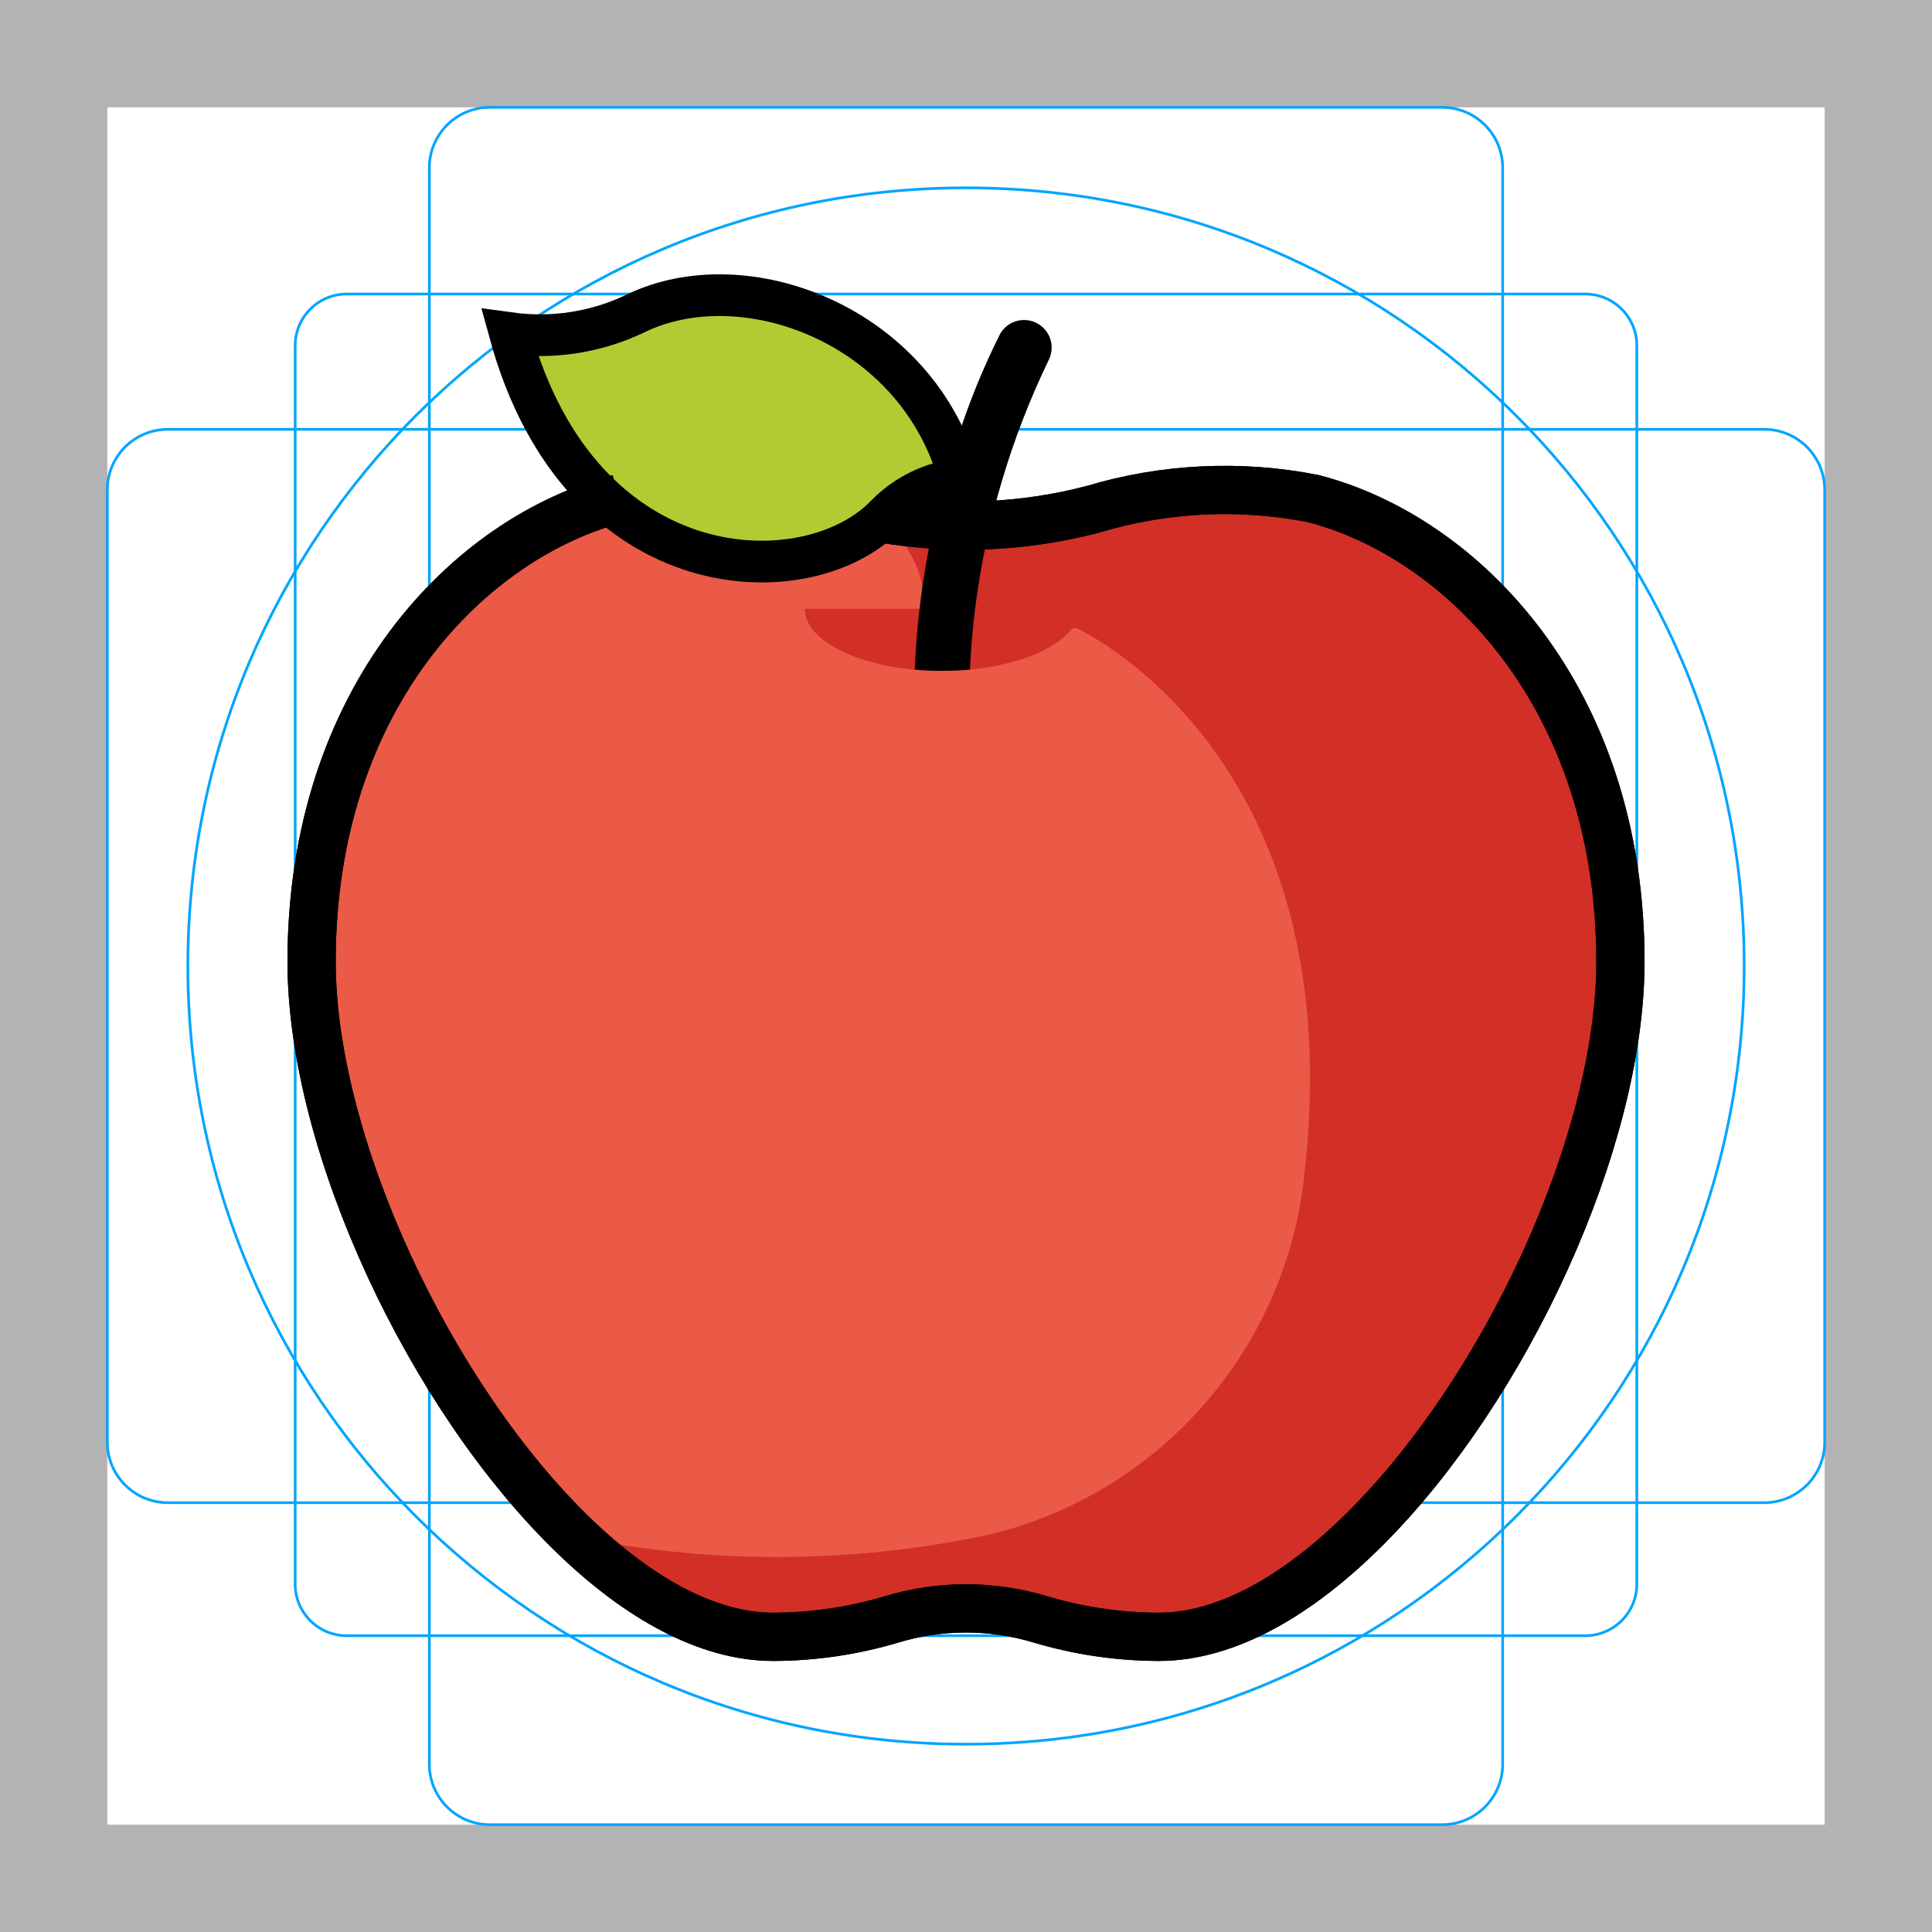
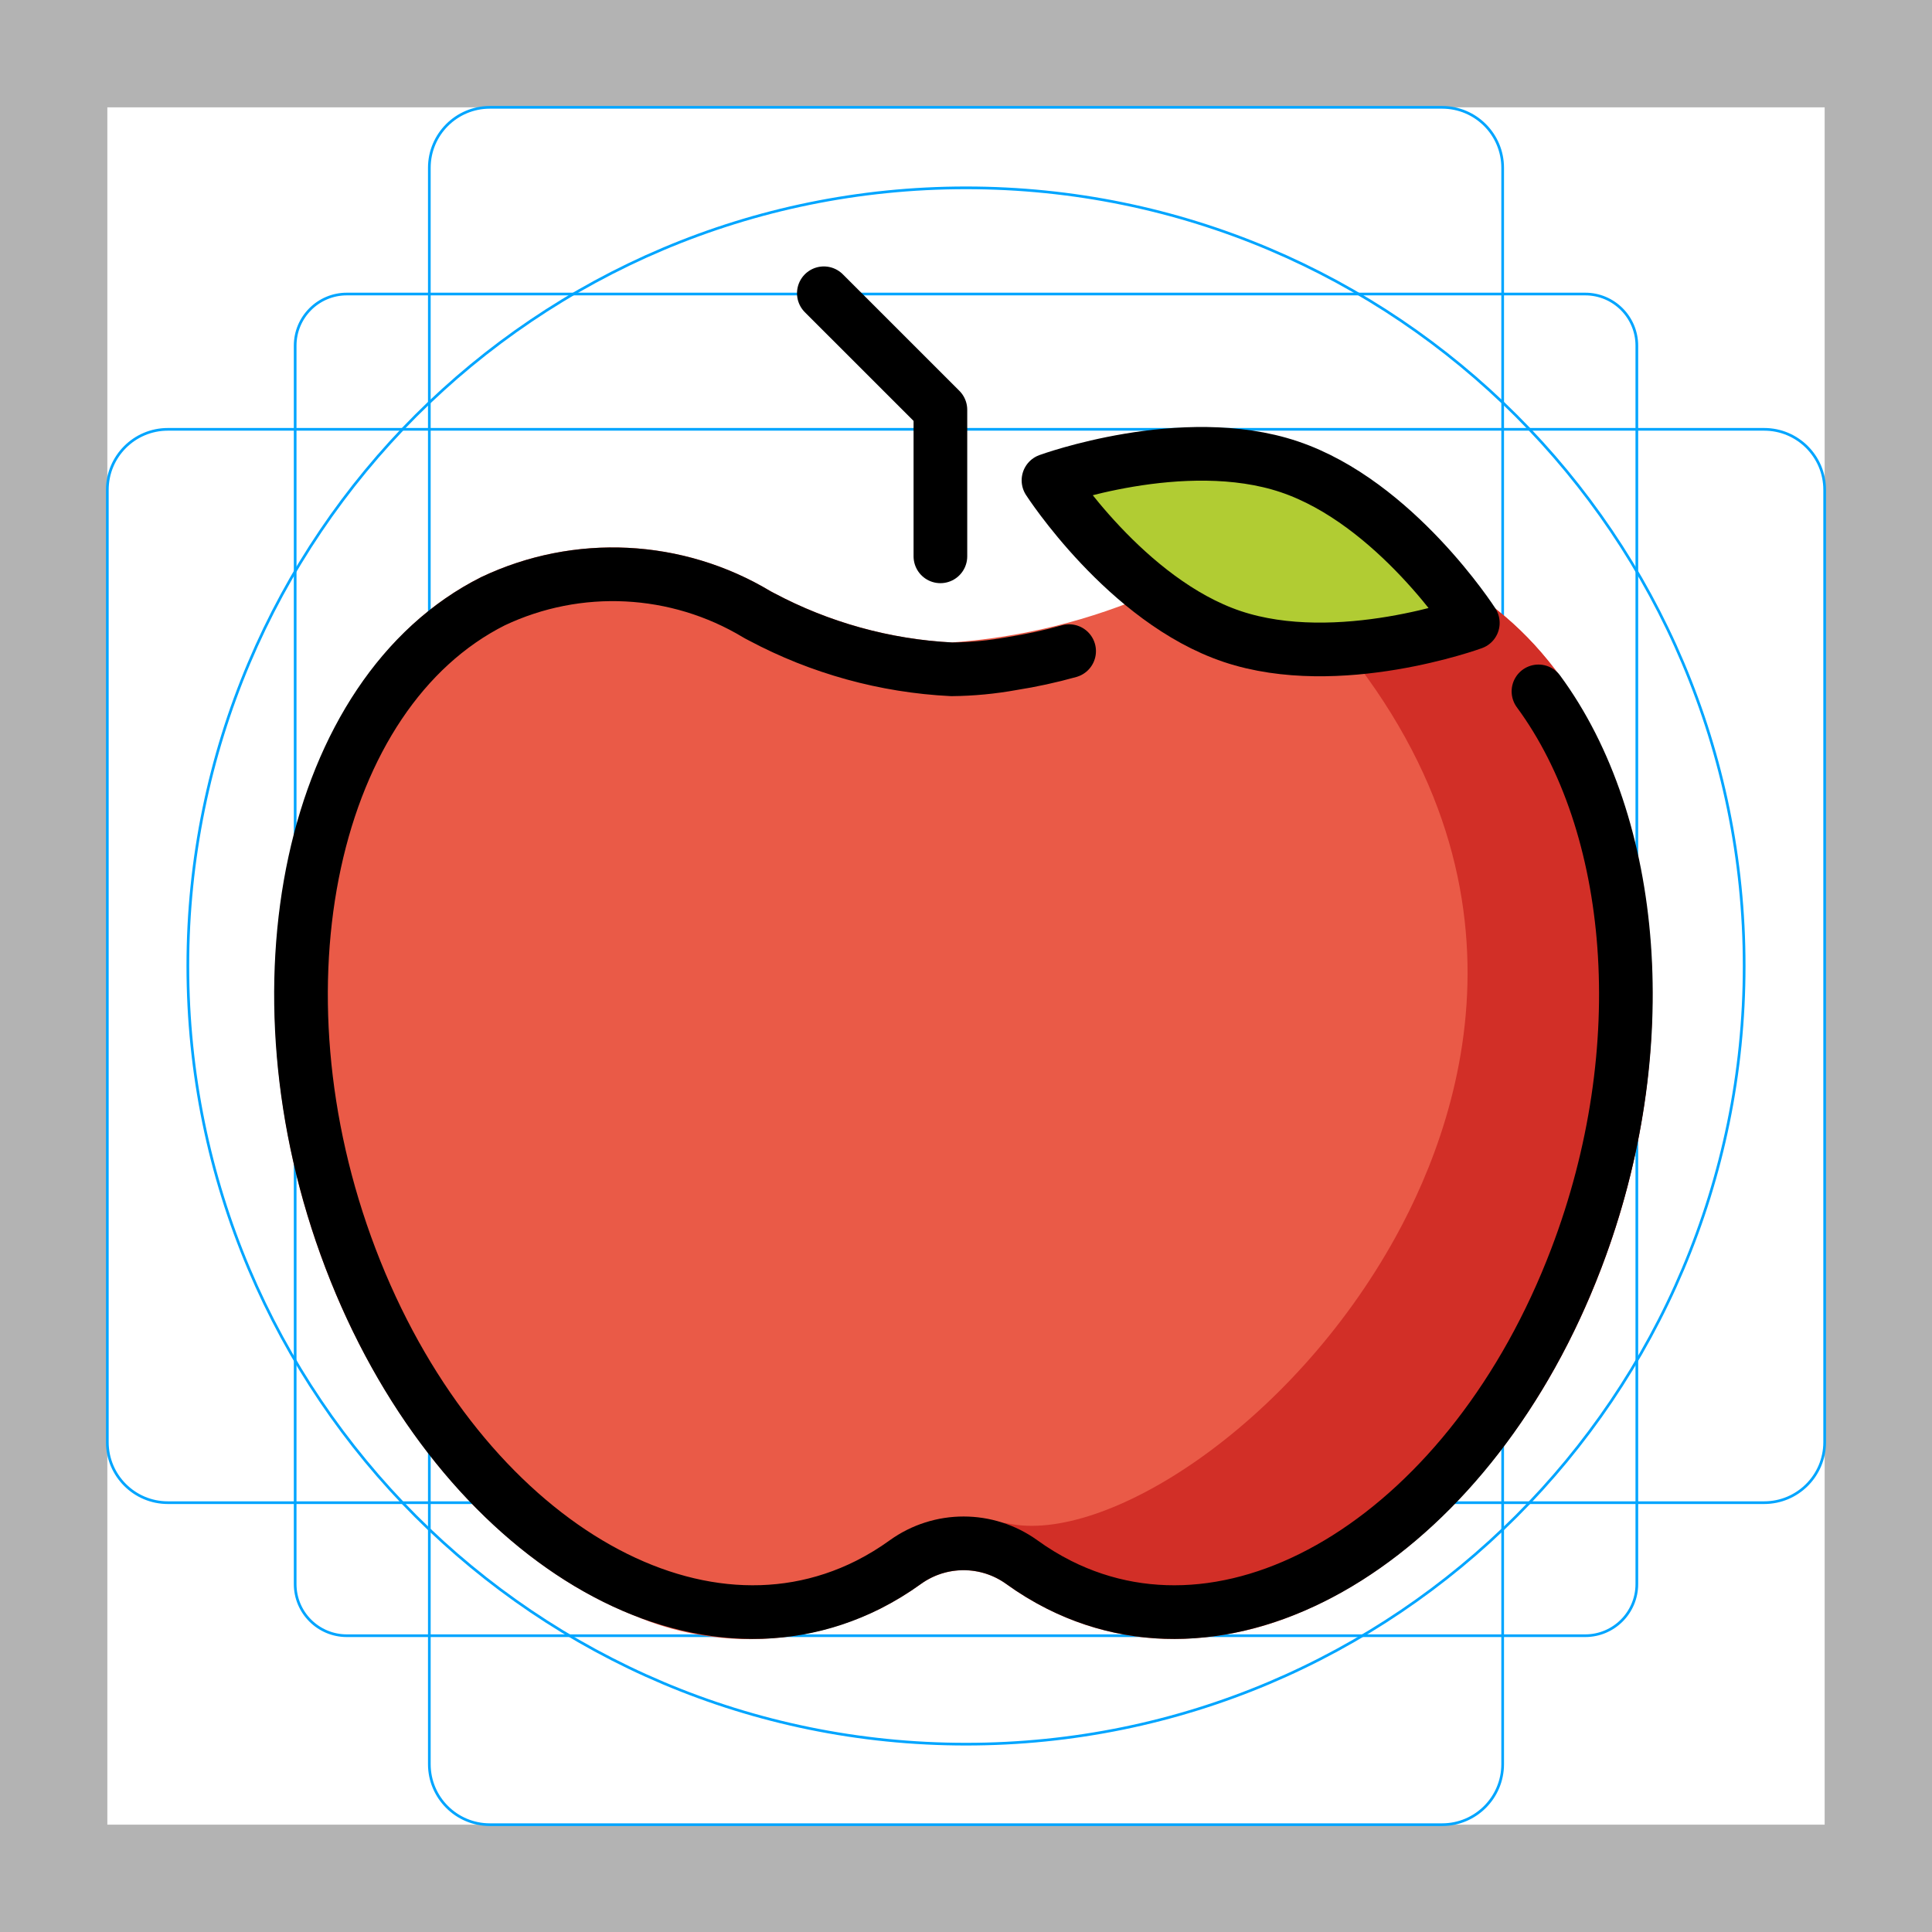
<svg xmlns="http://www.w3.org/2000/svg" id="emoji" viewBox="0 0 72 72">
  <g id="grid">
-     <path fill="#b3b3b3" d="M68,4V68H4V4H68m4-4H0V72H72V0Z" />
-     <path fill="none" stroke="#00a5ff" stroke-miterlimit="10" stroke-width="0.1" d="M12.923,10.958H59.077A1.923,1.923,0,0,1,61,12.881V59.035a1.923,1.923,0,0,1-1.923,1.923H12.923A1.923,1.923,0,0,1,11,59.035V12.881A1.923,1.923,0,0,1,12.923,10.958Z" />
-     <rect x="16" y="4" rx="2.254" ry="2.254" width="40" height="64" fill="none" stroke="#00a5ff" stroke-miterlimit="10" stroke-width="0.1" />
-     <rect x="16" y="4" rx="2.254" ry="2.254" width="40" height="64" transform="translate(72) rotate(90)" fill="none" stroke="#00a5ff" stroke-miterlimit="10" stroke-width="0.1" />
+     <path d="M68,4V68H4V4H68m4-4H0V72H72V0Z" fill="#b3b3b3" />
+     <rect x="11" y="10.958" width="50" height="50" rx="1.923" fill="none" stroke="#00a5ff" stroke-miterlimit="10" stroke-width="0.1" />
+     <rect x="16" y="4" width="40" height="64" rx="2.254" fill="none" stroke="#00a5ff" stroke-miterlimit="10" stroke-width="0.1" />
+     <rect x="16" y="4" width="40" height="64" rx="2.254" transform="translate(72) rotate(90)" fill="none" stroke="#00a5ff" stroke-miterlimit="10" stroke-width="0.1" />
    <circle cx="36" cy="36" r="29" fill="none" stroke="#00a5ff" stroke-miterlimit="10" stroke-width="0.1" />
  </g>
  <g id="color">
-     <path fill="#ea5a47" d="M11.611,35.838c0,6.83,4.442,16.27,9.812,21.427C23.805,59.555,26.371,61,28.813,61a15.544,15.544,0,0,0,4.408-.648,9.583,9.583,0,0,1,5.559,0A15.542,15.542,0,0,0,43.187,61c2.558,0,5.254-1.587,7.732-4.071,5.216-5.222,9.47-14.407,9.47-21.091,0-9.861-5.899-15.819-11.446-17.257a17.099,17.099,0,0,0-8.23.403,18.658,18.658,0,0,1-7.859.337q-.789-.135-1.565-.337a17.098,17.098,0,0,0-8.23-.403C17.511,20.019,11.611,25.977,11.611,35.838Z" />
-     <path fill="#d22f27" d="M21.424,57.264A37.724,37.724,0,0,0,36.916,57.18,15.451,15.451,0,0,0,48.582,44.02c1.94-15.977-8.5-20.629-8.5-20.629a11.677,11.677,0,0,1-6.5.648c2.196-2.194-.729-4.718-.729-4.718a18.658,18.658,0,0,0,7.859-.337,17.099,17.099,0,0,1,8.23-.403c5.547,1.438,11.446,7.396,11.446,17.258S51.131,61,43.187,61a15.544,15.544,0,0,1-4.408-.648,9.583,9.583,0,0,0-5.559,0A15.543,15.543,0,0,1,28.813,61c-2.442,0-5.007-1.445-7.389-3.735Z" />
-     <path fill="#d22f27" d="M29.993,22.687c0,1.122,1.761,2.056,4.099,2.268.326.03.663.045,1.008.045.36,0,.711-.016,1.049-.048,2.316-.221,4.057-1.151,4.057-2.265Z" />
-     <path fill="#b1cc33" d="M33.148,19.179c-2.748,3.03-10.936,2.909-13.48-6.763a7.619,7.619,0,0,0,4.465-.717c3.882-2.003,10.143.377,11.633,6.158a4.297,4.297,0,0,0-2.618,1.322" />
+     <path d="M53.88,21.51a11.417,11.417,0,0,0-10.737.504c-.035.016-.072.033-.108.052a22.914,22.914,0,0,1-7.567,1.877,15.907,15.907,0,0,1-6.638-1.85l-.142-.076a11.41,11.41,0,0,0-10.764-.506C10.7,25.141,8.101,36.69,12.129,47.254c2.373,6.232,6.685,11.08,11.535,12.966a10.983,10.983,0,0,0,9.134-.266,11.377,11.377,0,0,0,1.532-.932,2.726,2.726,0,0,1,3.158,0,11.173,11.173,0,0,0,1.531.933,10.465,10.465,0,0,0,4.735,1.127,12.078,12.078,0,0,0,4.383-.859c4.851-1.886,9.165-6.733,11.539-12.968C63.707,36.685,61.108,25.135,53.88,21.51Z" fill="#ea5a47" />
+     <path d="M48.999,21.405a1.074,1.074,0,0,0-.245.009l.038-.227C48.867,21.263,48.933,21.329,48.999,21.405Z" fill="#f4aa41" />
+     <path d="M53.883,21.511a10.367,10.367,0,0,0-4.902-1.106,1,1,0,0,0-.695,1.7c9.443,9.624,6.388,19.16,3.727,23.988-3.892,7.059-10.844,11.466-14.457,10.68a1,1,0,0,0-.672,1.865,15.513,15.513,0,0,0,7.169,1.898,12.895,12.895,0,0,0,4.629-.863c4.66-1.776,8.668-6.304,10.995-12.422C63.711,36.683,61.114,25.136,53.883,21.511Z" fill="#d22f27" />
+     <path d="M48.044,17.395c3.956,1.329,6.844,5.819,6.844,5.819s-5.013,1.835-8.97.506c-3.951-1.327-6.844-5.819-6.844-5.819S44.094,16.067,48.044,17.395Z" fill="#b1cc33" />
  </g>
  <g id="line">
-     <path fill="none" stroke="#000000" stroke-miterlimit="10" stroke-width="1.798" d="M23.058,18.581c-5.547,1.438-11.446,7.396-11.446,17.258,0,6.83,4.442,16.27,9.812,21.427C23.805,59.555,26.371,61,28.813,61a15.544,15.544,0,0,0,4.408-.648,9.583,9.583,0,0,1,5.559,0A15.542,15.542,0,0,0,43.187,61c2.558,0,5.254-1.587,7.732-4.071,5.216-5.222,9.47-14.407,9.47-21.091,0-9.861-5.899-15.819-11.446-17.257a17.099,17.099,0,0,0-8.23.403,18.658,18.658,0,0,1-7.859.337q-.081-.014-.162-.029" />
-     <path fill="none" stroke="#000" stroke-miterlimit="10" stroke-width="1.798" d="M23.058,18.581c-5.547,1.438-11.446,7.396-11.446,17.258,0,6.83,4.442,16.27,9.812,21.427C23.805,59.555,26.371,61,28.813,61a15.544,15.544,0,0,0,4.408-.648,9.583,9.583,0,0,1,5.559,0A15.542,15.542,0,0,0,43.187,61c2.558,0,5.254-1.587,7.732-4.071,5.216-5.222,9.47-14.407,9.47-21.091,0-9.861-5.899-15.819-11.446-17.257a17.099,17.099,0,0,0-8.23.403,18.658,18.658,0,0,1-7.859.337" />
-     <path d="M34.95,18.906a31.279,31.279,0,0,0-.681,3.782c-.086.733-.148,1.49-.177,2.268.326.03.663.045,1.008.045.36,0,.711-.016,1.049-.048.03-.778.097-1.534.189-2.265a29.934,29.934,0,0,1,2.748-9.279,1.028,1.028,0,0,0-1.815-.964,27.107,27.107,0,0,0-1.577,3.858" />
-     <path fill="none" stroke="#000" stroke-miterlimit="10" stroke-width="1.554" d="M19,12.416a8.236,8.236,0,0,0,4.65-.717c4.044-2.003,10.564.377,12.117,6.158A4.561,4.561,0,0,0,33.04,19.179C30.178,22.209,21.649,22.087,19,12.416Z" />
+     <g id="line-2" data-name="line">
+       <polyline points="35.046 20.733 35.046 15.272 30.702 10.929" fill="none" stroke="#000" stroke-linecap="round" stroke-linejoin="round" stroke-width="2" />
+       <path d="M57.334,25.766c3.648,4.949,4.397,13.296,1.409,21.133-3.857,10.129-12.488,15.573-19.273,12.163a10.24,10.24,0,0,1-1.394-.849,3.713,3.713,0,0,0-4.331-.001,10.27,10.27,0,0,1-1.396.85c-6.797,3.41-15.428-2.035-19.285-12.163-3.857-10.117-1.476-21.084,5.31-24.494a10.42,10.42,0,0,1,9.838.492s.056.034.168.09a16.863,16.863,0,0,0,7.088,1.956,13.271,13.271,0,0,0,2.249-.214,18.634,18.634,0,0,0,2.126-.463" fill="none" stroke="#000" stroke-linecap="round" stroke-linejoin="round" stroke-width="2" />
+       <path d="M48.044,17.395c3.956,1.329,6.844,5.819,6.844,5.819s-5.013,1.835-8.97.506c-3.951-1.327-6.844-5.819-6.844-5.819S44.094,16.067,48.044,17.395Z" fill="none" stroke="#000" stroke-linecap="round" stroke-linejoin="round" stroke-width="2" />
+     </g>
  </g>
</svg>
